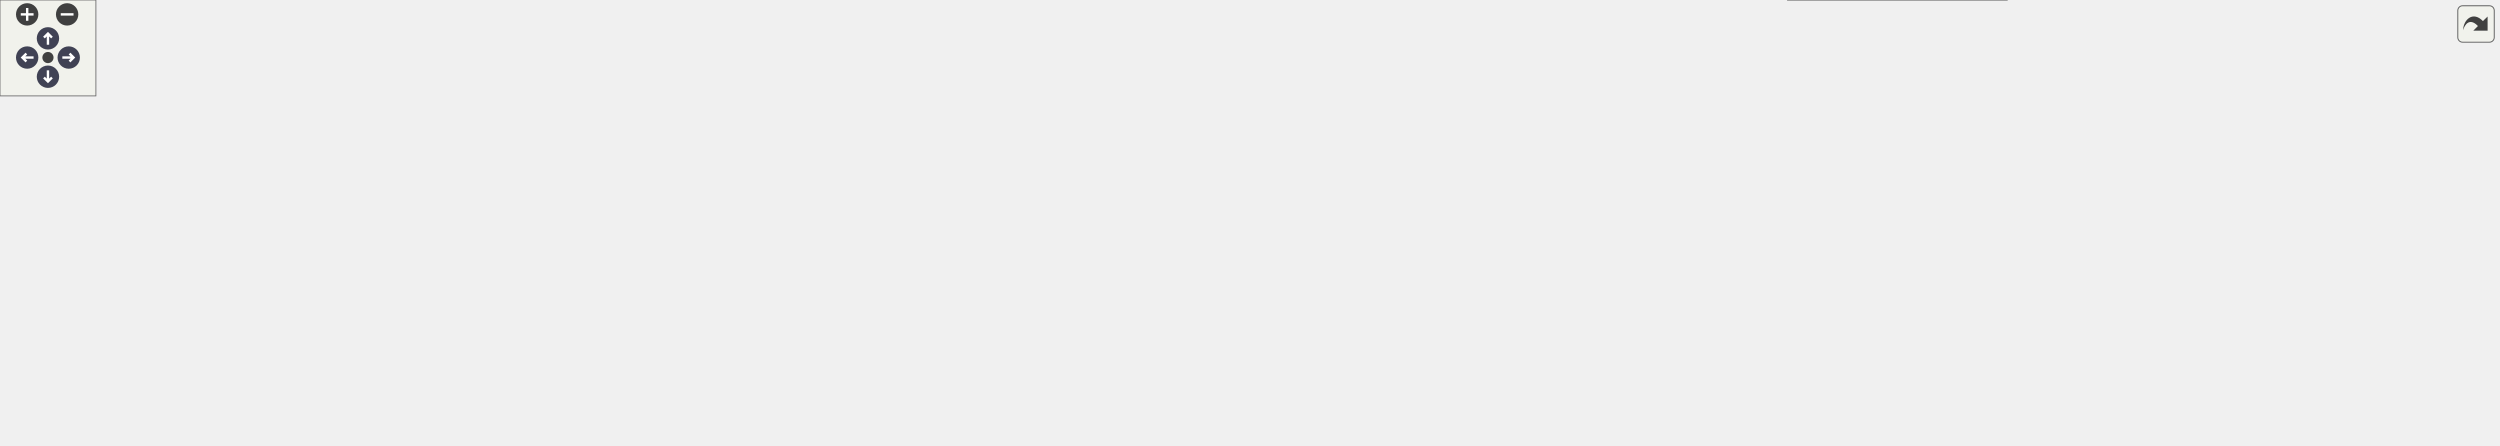
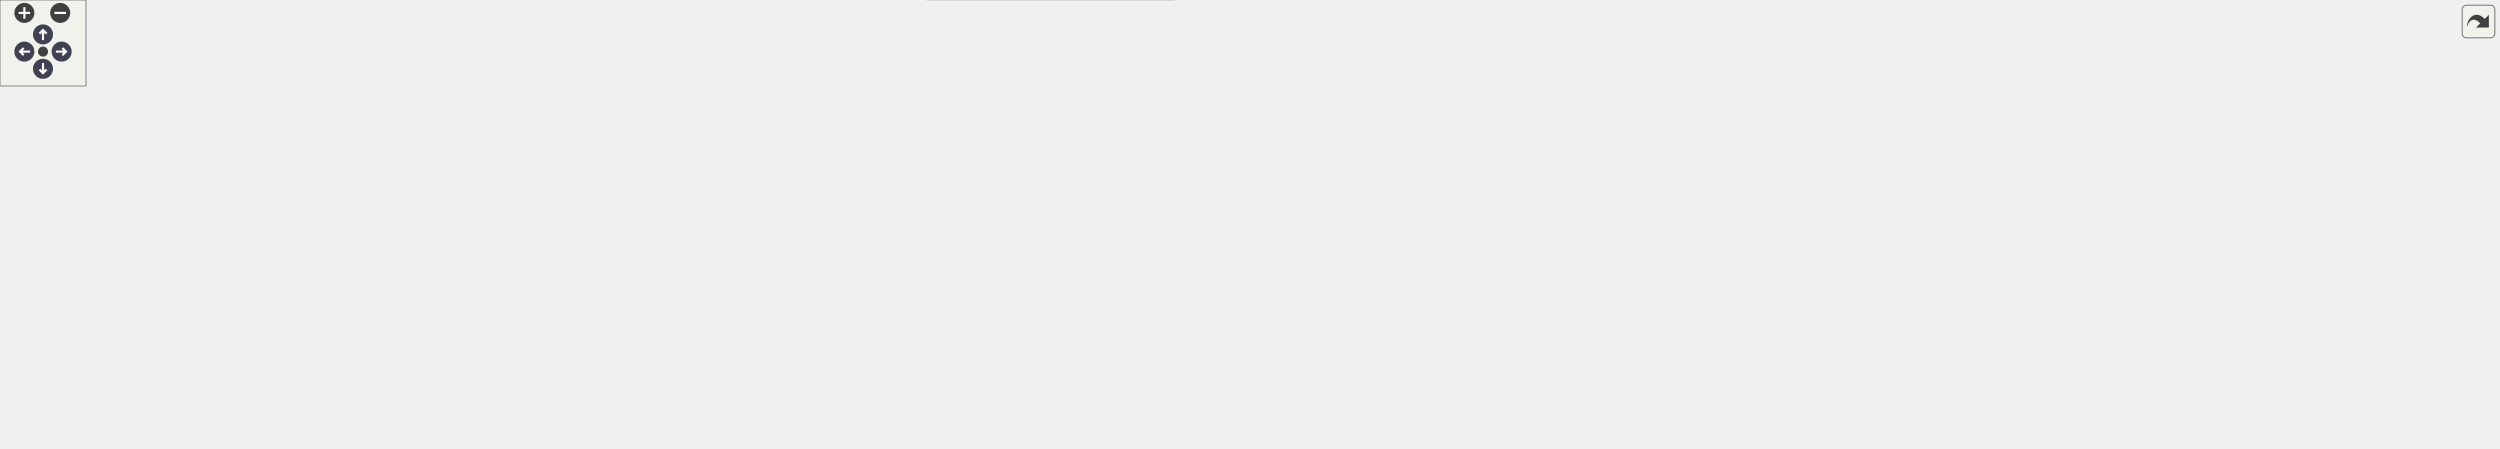
<svg xmlns="http://www.w3.org/2000/svg" xmlns:xlink="http://www.w3.org/1999/xlink" id="main" version="1.1" xml:space="preserve">
  <style type="text/css">
.node, .edge {opacity: 0.7;}
.node.selected, .edge.selected {opacity: 1;}
.edge:hover path { stroke: red; }
.edge:hover polygon { stroke: red; fill: red; }
</style>
  <defs>
    <circle id="rim" cx="0" cy="0" r="7" />
    <circle id="rim2" cx="0" cy="0" r="3.5" />
    <g id="zoomPlus">
      <use xlink:href="#rim" fill="#404040">
        <set attributeName="fill" to="#808080" begin="zoomplus.mouseover" end="zoomplus.mouseout" />
      </use>
      <path d="M-4,0h8M0,-4v8" fill="none" stroke="white" stroke-width="1.5" pointer-events="none" />
    </g>
    <g id="zoomMin">
      <use xlink:href="#rim" fill="#404040">
        <set attributeName="fill" to="#808080" begin="zoomminus.mouseover" end="zoomminus.mouseout" />
      </use>
      <path d="M-4,0h8" fill="none" stroke="white" stroke-width="1.5" pointer-events="none" />
    </g>
    <g id="arrowUp" transform="translate(30 24)">
      <use xlink:href="#rim" />
      <path pointer-events="none" fill="none" stroke="white" stroke-width="1.5" d="M0,-3.0v7 M-2.5,-0.5L0,-3.0L2.5,-0.5" />
    </g>
    <g id="arrowRight" transform="rotate(90) translate(36 -43)">
      <use xlink:href="#rim" />
      <path pointer-events="none" fill="none" stroke="white" stroke-width="1.5" d="M0,-3.0v7 M-2.5,-0.5L0,-3.0L2.5,-0.5" />
    </g>
    <g id="arrowDown" transform="rotate(180) translate(-30 -48)">
      <use xlink:href="#rim" />
      <path pointer-events="none" fill="none" stroke="white" stroke-width="1.5" d="M0,-3.0v7 M-2.5,-0.5L0,-3.0L2.5,-0.5" />
    </g>
    <g id="arrowLeft" transform="rotate(270) translate(-36 17)">
      <use xlink:href="#rim" />
      <path pointer-events="none" fill="none" stroke="white" stroke-width="1.5" d="M0,-3.0v7 M-2.5,-0.5L0,-3.0L2.5,-0.5" />
    </g>
    <g id="resetDef">
      <use xlink:href="#rim2" fill="#404040">
        <set attributeName="fill" to="#808080" begin="reset.mouseover" end="reset.mouseout" />
      </use>
    </g>
  </defs>
  <svg id="graph" class="graph">
    <g id="viewport">
      <g id="Node000001" class="node">
        <g id="a_Node000001">
          <a xlink:title="Nested State struct.">
-             <polygon fill="#999999" stroke="#666666" points="1563,-115.5 1420,-115.5 1420,-85.5 1563,-85.5 1563,-115.5" />
-             <text text-anchor="start" x="1428" y="-103.5" font-family="Helvetica,sans-Serif" font-size="10.00">Acts::TryAllNavigatorBase</text>
-             <text text-anchor="middle" x="1491.5" y="-92.5" font-family="Helvetica,sans-Serif" font-size="10.00">::State</text>
+             <polygon fill="#999999" stroke="#666666" points="1743,-143 1600,-143 1600,-113 1743,-113 1743,-143" />
+             <text text-anchor="start" x="1608" y="-131" font-family="Helvetica,sans-Serif" font-size="10.00">Acts::TryAllNavigatorBase</text>
+             <text text-anchor="middle" x="1671.5" y="-120" font-family="Helvetica,sans-Serif" font-size="10.00">::State</text>
          </a>
        </g>
      </g>
      <g id="Node000002" class="node">
        <g id="a_Node000002">
          <a xlink:href="struct_acts_1_1_try_all_navigator_base_1_1_options.html" target="_top" xlink:title="Options for this Navigator.">
-             <polygon fill="white" stroke="#666666" points="1258.5,-115.5 1115.5,-115.5 1115.5,-85.5 1258.5,-85.5 1258.5,-115.5" />
-             <text text-anchor="start" x="1123.5" y="-103.5" font-family="Helvetica,sans-Serif" font-size="10.00">Acts::TryAllNavigatorBase</text>
-             <text text-anchor="middle" x="1187" y="-92.5" font-family="Helvetica,sans-Serif" font-size="10.00">::Options</text>
+             <polygon fill="white" stroke="#666666" points="1438.5,-143 1295.5,-143 1295.5,-113 1438.5,-113 1438.5,-143" />
+             <text text-anchor="start" x="1303.5" y="-131" font-family="Helvetica,sans-Serif" font-size="10.00">Acts::TryAllNavigatorBase</text>
+             <text text-anchor="middle" x="1367" y="-120" font-family="Helvetica,sans-Serif" font-size="10.00">::Options</text>
          </a>
        </g>
      </g>
      <g id="edge1_Node000001_Node000002" class="edge">
        <g id="a_edge1_Node000001_Node000002">
          <a xlink:title=" ">
-             <path fill="none" stroke="#9a32cd" stroke-dasharray="5,2" d="M1268.7,-100.5C1315.78,-100.5 1374.61,-100.5 1419.85,-100.5" />
-             <polygon fill="#9a32cd" stroke="#9a32cd" points="1268.54,-97 1258.54,-100.5 1268.54,-104 1268.54,-97" />
-           </a>
-         </g>
-         <text text-anchor="start" x="1327.5" y="-106" font-family="Helvetica,sans-Serif" font-size="10.00" fill="grey">options</text>
+             <path fill="none" stroke="#9a32cd" stroke-dasharray="5,2" d="M1448.7,-128C1495.78,-128 1554.61,-128 1599.85,-128" />
+             <polygon fill="#9a32cd" stroke="#9a32cd" points="1448.54,-124.5 1438.54,-128 1448.54,-131.5 1448.54,-124.5" />
+           </a>
+         </g>
+         <text text-anchor="start" x="1507.5" y="-133.5" font-family="Helvetica,sans-Serif" font-size="10.00" fill="grey">options</text>
      </g>
      <g id="Node000003" class="node">
        <g id="a_Node000003">
          <a xlink:href="struct_acts_1_1_navigator_plain_options.html" target="_top" xlink:title="Plain navigator options carrying geometry context and surfaces.">
-             <polygon fill="white" stroke="#666666" points="931,-108 778,-108 778,-89 931,-89 931,-108" />
-             <text text-anchor="middle" x="854.5" y="-96" font-family="Helvetica,sans-Serif" font-size="10.00">Acts::NavigatorPlainOptions</text>
+             <polygon fill="white" stroke="#666666" points="1111,-133.5 958,-133.5 958,-114.5 1111,-114.5 1111,-133.5" />
+             <text text-anchor="middle" x="1034.5" y="-121.5" font-family="Helvetica,sans-Serif" font-size="10.00">Acts::NavigatorPlainOptions</text>
          </a>
        </g>
      </g>
      <g id="edge2_Node000002_Node000003" class="edge">
        <g id="a_edge2_Node000002_Node000003">
          <a xlink:title=" ">
-             <path fill="none" stroke="#63b8ff" d="M941.58,-99.02C995.64,-99.35 1064.49,-99.76 1115.33,-100.07" />
-             <polygon fill="#63b8ff" stroke="#63b8ff" points="941.34,-95.52 931.32,-98.96 941.3,-102.52 941.34,-95.52" />
+             <path fill="none" stroke="#63b8ff" d="M1121.58,-125.04C1175.64,-125.7 1244.49,-126.53 1295.33,-127.14" />
+             <polygon fill="#63b8ff" stroke="#63b8ff" points="1121.37,-121.54 1111.32,-124.92 1121.28,-128.54 1121.37,-121.54" />
          </a>
        </g>
      </g>
      <g id="Node000004" class="node">
        <g id="a_Node000004">
          <a xlink:href="class_acts_1_1_surface.html" target="_top" xlink:title="Abstract Base Class for tracking surfaces.">
-             <polygon fill="white" stroke="#666666" points="669,-140 589,-140 589,-121 669,-121 669,-140" />
-             <text text-anchor="middle" x="629" y="-128" font-family="Helvetica,sans-Serif" font-size="10.00">Acts::Surface</text>
-           </a>
-         </g>
-       </g>
-       <g id="edge11_Node000001_Node000004" class="edge">
-         <g id="a_edge11_Node000001_Node000004">
-           <a xlink:title=" ">
-             <path fill="none" stroke="#9a32cd" stroke-dasharray="5,2" d="M679.23,-130.27C786.67,-129.73 1050.24,-128.11 1271,-124.5 1329.23,-123.55 1344.24,-128.93 1402,-121.5 1412.81,-120.11 1424.22,-117.94 1435.12,-115.52" />
-             <polygon fill="#9a32cd" stroke="#9a32cd" points="679.01,-126.77 669.02,-130.32 679.04,-133.77 679.01,-126.77" />
-           </a>
-         </g>
-         <text text-anchor="start" x="981" y="-163" font-family="Helvetica,sans-Serif" font-size="10.00" fill="grey">currentSurface</text>
-         <text text-anchor="start" x="981" y="-148" font-family="Helvetica,sans-Serif" font-size="10.00" fill="grey">startSurface</text>
-         <text text-anchor="start" x="981" y="-133" font-family="Helvetica,sans-Serif" font-size="10.00" fill="grey">targetSurface</text>
+             <polygon fill="white" stroke="#666666" points="773,-170.5 693,-170.5 693,-151.5 773,-151.5 773,-170.5" />
+             <text text-anchor="middle" x="733" y="-158.5" font-family="Helvetica,sans-Serif" font-size="10.00">Acts::Surface</text>
+           </a>
+         </g>
+       </g>
+       <g id="edge13_Node000001_Node000004" class="edge">
+         <g id="a_edge13_Node000001_Node000004">
+           <a xlink:title=" ">
+             <path fill="none" stroke="#9a32cd" stroke-dasharray="5,2" d="M783.27,-160.56C899.51,-159.47 1199.99,-156.45 1451,-152 1509.23,-150.97 1524.24,-156.43 1582,-149 1592.81,-147.61 1604.22,-145.44 1615.12,-143.02" />
+             <polygon fill="#9a32cd" stroke="#9a32cd" points="783.22,-157.06 773.25,-160.65 783.28,-164.06 783.22,-157.06" />
+           </a>
+         </g>
+         <text text-anchor="start" x="1161" y="-191.5" font-family="Helvetica,sans-Serif" font-size="10.00" fill="grey">currentSurface</text>
+         <text text-anchor="start" x="1161" y="-176.5" font-family="Helvetica,sans-Serif" font-size="10.00" fill="grey">startSurface</text>
+         <text text-anchor="start" x="1161" y="-161.5" font-family="Helvetica,sans-Serif" font-size="10.00" fill="grey">targetSurface</text>
      </g>
      <g id="edge3_Node000003_Node000004" class="edge">
        <g id="a_edge3_Node000003_Node000004">
          <a xlink:title=" ">
-             <path fill="none" stroke="#9a32cd" stroke-dasharray="5,2" d="M650.59,-115.05C660.94,-108.23 674.02,-100.99 687,-97.5 716.03,-89.7 748.96,-88.4 777.82,-89.61" />
-             <polygon fill="#9a32cd" stroke="#9a32cd" points="648.49,-112.24 642.27,-120.82 652.48,-117.99 648.49,-112.24" />
-           </a>
-         </g>
-         <text text-anchor="start" x="690.5" y="-118.5" font-family="Helvetica,sans-Serif" font-size="10.00" fill="grey">startSurface</text>
-         <text text-anchor="start" x="690.5" y="-103.5" font-family="Helvetica,sans-Serif" font-size="10.00" fill="grey">targetSurface</text>
+             <path fill="none" stroke="#9a32cd" stroke-dasharray="5,2" d="M764.04,-147.53C784.22,-139.23 811.65,-129.37 837,-125 876.5,-118.19 921.14,-117.42 957.87,-118.58" />
+             <polygon fill="#9a32cd" stroke="#9a32cd" points="762.61,-144.33 754.76,-151.45 765.33,-150.78 762.61,-144.33" />
+           </a>
+         </g>
+         <text text-anchor="start" x="855.5" y="-146" font-family="Helvetica,sans-Serif" font-size="10.00" fill="grey">startSurface</text>
+         <text text-anchor="start" x="855.5" y="-131" font-family="Helvetica,sans-Serif" font-size="10.00" fill="grey">targetSurface</text>
      </g>
      <g id="Node000005" class="node">
        <g id="a_Node000005">
          <a xlink:href="class_acts_1_1_geometry_object.html" target="_top" xlink:title="Base class to provide GeometryIdentifier interface:">
-             <polygon fill="white" stroke="#666666" points="428.5,-213 304.5,-213 304.5,-194 428.5,-194 428.5,-213" />
-             <text text-anchor="middle" x="366.5" y="-201" font-family="Helvetica,sans-Serif" font-size="10.00">Acts::GeometryObject</text>
+             <polygon fill="white" stroke="#666666" points="428.5,-249.5 304.5,-249.5 304.5,-230.5 428.5,-230.5 428.5,-249.5" />
+             <text text-anchor="middle" x="366.5" y="-237.5" font-family="Helvetica,sans-Serif" font-size="10.00">Acts::GeometryObject</text>
          </a>
        </g>
      </g>
      <g id="edge4_Node000004_Node000005" class="edge">
        <g id="a_edge4_Node000004_Node000005">
          <a xlink:title=" ">
-             <path fill="none" stroke="#63b8ff" d="M429.71,-191.89C470.43,-183.54 524.5,-171.04 571,-155.5 583.81,-151.22 597.7,-145.16 608.56,-140.08" />
-             <polygon fill="#63b8ff" stroke="#63b8ff" points="428.77,-188.51 419.66,-193.92 430.16,-195.37 428.77,-188.51" />
-           </a>
-         </g>
-       </g>
-       <g id="Node000013" class="node">
-         <g id="a_Node000013">
+             <path fill="none" stroke="#63b8ff" d="M438.5,-230.69C491.43,-223.05 565.28,-210.91 629,-195 655.86,-188.3 685.83,-178.08 706.49,-170.6" />
+             <polygon fill="#63b8ff" stroke="#63b8ff" points="437.94,-227.24 428.53,-232.11 438.93,-234.17 437.94,-227.24" />
+           </a>
+         </g>
+       </g>
+       <g id="Node000015" class="node">
+         <g id="a_Node000015">
          <a xlink:href="class_acts_1_1_volume.html" target="_top" xlink:title="It inherits from GeometryObject for geometry identification.">
-             <polygon fill="white" stroke="#666666" points="669,-215 589,-215 589,-196 669,-196 669,-215" />
-             <text text-anchor="middle" x="629" y="-203" font-family="Helvetica,sans-Serif" font-size="10.00">Acts::Volume</text>
-           </a>
-         </g>
-       </g>
-       <g id="edge14_Node000013_Node000005" class="edge">
-         <g id="a_edge14_Node000013_Node000005">
-           <a xlink:title=" ">
-             <path fill="none" stroke="#63b8ff" d="M438.67,-204.05C487,-204.42 549.11,-204.89 588.74,-205.2" />
-             <polygon fill="#63b8ff" stroke="#63b8ff" points="438.6,-200.55 428.58,-203.97 438.55,-207.55 438.6,-200.55" />
+             <polygon fill="white" stroke="#666666" points="773,-250.5 693,-250.5 693,-231.5 773,-231.5 773,-250.5" />
+             <text text-anchor="middle" x="733" y="-238.5" font-family="Helvetica,sans-Serif" font-size="10.00">Acts::Volume</text>
+           </a>
+         </g>
+       </g>
+       <g id="edge16_Node000015_Node000005" class="edge">
+         <g id="a_edge16_Node000015_Node000005">
+           <a xlink:title=" ">
+             <path fill="none" stroke="#63b8ff" d="M438.95,-240.2C514.98,-240.4 632.46,-240.73 692.99,-240.89" />
+             <polygon fill="#63b8ff" stroke="#63b8ff" points="438.52,-236.69 428.51,-240.17 438.5,-243.69 438.52,-236.69" />
          </a>
        </g>
      </g>
      <g id="Node000006" class="node">
        <g id="a_Node000006">
          <a xlink:href="class_acts_1_1_geometry_identifier.html" target="_top" xlink:title="Identifier for geometry nodes within the geometry hierarchy.">
-             <polygon fill="white" stroke="#666666" points="136,-213 0,-213 0,-194 136,-194 136,-213" />
-             <text text-anchor="middle" x="68" y="-201" font-family="Helvetica,sans-Serif" font-size="10.00">Acts::GeometryIdentifier</text>
+             <polygon fill="white" stroke="#666666" points="136,-249.5 0,-249.5 0,-230.5 136,-230.5 136,-249.5" />
+             <text text-anchor="middle" x="68" y="-237.5" font-family="Helvetica,sans-Serif" font-size="10.00">Acts::GeometryIdentifier</text>
          </a>
        </g>
      </g>
      <g id="edge5_Node000005_Node000006" class="edge">
        <g id="a_edge5_Node000005_Node000006">
          <a xlink:title=" ">
-             <path fill="none" stroke="#9a32cd" stroke-dasharray="5,2" d="M146.55,-203.5C195.68,-203.5 258.35,-203.5 304.04,-203.5" />
-             <polygon fill="#9a32cd" stroke="#9a32cd" points="146.28,-200 136.28,-203.5 146.28,-207 146.28,-200" />
-           </a>
-         </g>
-         <text text-anchor="start" x="177" y="-209" font-family="Helvetica,sans-Serif" font-size="10.00" fill="grey">m_geometryId</text>
+             <path fill="none" stroke="#9a32cd" stroke-dasharray="5,2" d="M146.55,-240C195.68,-240 258.35,-240 304.04,-240" />
+             <polygon fill="#9a32cd" stroke="#9a32cd" points="146.28,-236.5 136.28,-240 146.28,-243.5 146.28,-236.5" />
+           </a>
+         </g>
+         <text text-anchor="start" x="177" y="-245.5" font-family="Helvetica,sans-Serif" font-size="10.00" fill="grey">m_geometryId</text>
      </g>
      <g id="Node000007" class="node">
        <g id="a_Node000007">
          <a xlink:title=" ">
-             <polygon fill="white" stroke="#bfbfbf" points="430.5,-172.5 302.5,-172.5 302.5,-142.5 430.5,-142.5 430.5,-172.5" />
-             <text text-anchor="start" x="310.5" y="-160.5" font-family="Helvetica,sans-Serif" font-size="10.00">std::enable_shared</text>
-             <text text-anchor="middle" x="366.5" y="-149.5" font-family="Helvetica,sans-Serif" font-size="10.00">_from_this&lt; Surface &gt;</text>
+             <polygon fill="white" stroke="#bfbfbf" points="430.5,-209 302.5,-209 302.5,-179 430.5,-179 430.5,-209" />
+             <text text-anchor="start" x="310.5" y="-197" font-family="Helvetica,sans-Serif" font-size="10.00">std::enable_shared</text>
+             <text text-anchor="middle" x="366.5" y="-186" font-family="Helvetica,sans-Serif" font-size="10.00">_from_this&lt; Surface &gt;</text>
          </a>
        </g>
      </g>
      <g id="edge6_Node000004_Node000007" class="edge">
        <g id="a_edge6_Node000004_Node000007">
          <a xlink:title=" ">
-             <path fill="none" stroke="#63b8ff" d="M440.62,-149.92C488.75,-144.93 549.87,-138.6 588.97,-134.55" />
-             <polygon fill="#63b8ff" stroke="#63b8ff" points="440.15,-146.45 430.56,-150.96 440.87,-153.41 440.15,-146.45" />
+             <path fill="none" stroke="#63b8ff" d="M440.96,-189.89C493.43,-186.66 565.65,-181.6 629,-175 650.18,-172.79 673.72,-169.65 692.94,-166.89" />
+             <polygon fill="#63b8ff" stroke="#63b8ff" points="440.51,-186.42 430.74,-190.52 440.94,-193.4 440.51,-186.42" />
          </a>
        </g>
      </g>
      <g id="Node000008" class="node">
        <g id="a_Node000008">
          <a xlink:title=" ">
-             <polygon fill="white" stroke="#666666" points="443,-124 290,-124 290,-83 443,-83 443,-124" />
-             <text text-anchor="start" x="298" y="-112" font-family="Helvetica,sans-Serif" font-size="10.00">std::array&lt; std::string</text>
-             <text text-anchor="start" x="298" y="-101" font-family="Helvetica,sans-Serif" font-size="10.00">_view, Surface::SurfaceType</text>
-             <text text-anchor="middle" x="366.5" y="-90" font-family="Helvetica,sans-Serif" font-size="10.00">::Other+1 &gt;</text>
+             <polygon fill="white" stroke="#666666" points="443,-160.5 290,-160.5 290,-119.5 443,-119.5 443,-160.5" />
+             <text text-anchor="start" x="298" y="-148.5" font-family="Helvetica,sans-Serif" font-size="10.00">std::array&lt; std::string</text>
+             <text text-anchor="start" x="298" y="-137.5" font-family="Helvetica,sans-Serif" font-size="10.00">_view, Surface::SurfaceType</text>
+             <text text-anchor="middle" x="366.5" y="-126.5" font-family="Helvetica,sans-Serif" font-size="10.00">::Other+1 &gt;</text>
          </a>
        </g>
      </g>
      <g id="edge7_Node000004_Node000008" class="edge">
        <g id="a_edge7_Node000004_Node000008">
          <a xlink:title=" ">
-             <path fill="none" stroke="#9a32cd" stroke-dasharray="5,2" d="M453.37,-104.79C489.82,-106.31 532.66,-109.39 571,-115.5 579.29,-116.82 588.11,-118.83 596.28,-120.96" />
-             <polygon fill="#9a32cd" stroke="#9a32cd" points="453.39,-101.29 443.27,-104.4 453.13,-108.28 453.39,-101.29" />
-           </a>
-         </g>
-         <text text-anchor="start" x="464" y="-121" font-family="Helvetica,sans-Serif" font-size="10.00" fill="grey">s_surfaceTypeNames</text>
+             <path fill="none" stroke="#9a32cd" stroke-dasharray="5,2" d="M453.01,-144.93C528.63,-149.28 635.52,-155.44 692.55,-158.73" />
+             <polygon fill="#9a32cd" stroke="#9a32cd" points="453.21,-141.43 443.02,-144.35 452.81,-148.42 453.21,-141.43" />
+           </a>
+         </g>
+         <text text-anchor="start" x="493" y="-159.5" font-family="Helvetica,sans-Serif" font-size="10.00" fill="grey">s_surfaceTypeNames</text>
      </g>
      <g id="Node000009" class="node">
        <g id="a_Node000009">
          <a xlink:title=" ">
-             <polygon fill="white" stroke="#666666" points="114,-113 22,-113 22,-94 114,-94 114,-113" />
-             <text text-anchor="middle" x="68" y="-101" font-family="Helvetica,sans-Serif" font-size="10.00">std::array&lt; T &gt;</text>
+             <polygon fill="white" stroke="#666666" points="114,-149.5 22,-149.5 22,-130.5 114,-130.5 114,-149.5" />
+             <text text-anchor="middle" x="68" y="-137.5" font-family="Helvetica,sans-Serif" font-size="10.00">std::array&lt; T &gt;</text>
          </a>
        </g>
      </g>
      <g id="edge8_Node000008_Node000009" class="edge">
        <g id="a_edge8_Node000008_Node000009">
          <a xlink:title=" ">
-             <path fill="none" stroke="orange" stroke-dasharray="5,2" d="M124.24,-103.5C170.86,-103.5 238.07,-103.5 289.72,-103.5" />
-             <polygon fill="orange" stroke="orange" points="124.03,-100 114.03,-103.5 124.03,-107 124.03,-100" />
-           </a>
-         </g>
-         <text text-anchor="start" x="157" y="-139" font-family="Helvetica,sans-Serif" font-size="10.00" fill="grey">&lt; std::string_view,</text>
-         <text text-anchor="start" x="157" y="-124" font-family="Helvetica,sans-Serif" font-size="10.00" fill="grey">   Surface::SurfaceType</text>
-         <text text-anchor="start" x="157" y="-109" font-family="Helvetica,sans-Serif" font-size="10.00" fill="grey">  ::Other+1 &gt;</text>
+             <path fill="none" stroke="orange" stroke-dasharray="5,2" d="M124.24,-140C170.86,-140 238.07,-140 289.72,-140" />
+             <polygon fill="orange" stroke="orange" points="124.03,-136.5 114.03,-140 124.03,-143.5 124.03,-136.5" />
+           </a>
+         </g>
+         <text text-anchor="start" x="157" y="-175.5" font-family="Helvetica,sans-Serif" font-size="10.00" fill="grey">&lt; std::string_view,</text>
+         <text text-anchor="start" x="157" y="-160.5" font-family="Helvetica,sans-Serif" font-size="10.00" fill="grey">   Surface::SurfaceType</text>
+         <text text-anchor="start" x="157" y="-145.5" font-family="Helvetica,sans-Serif" font-size="10.00" fill="grey">  ::Other+1 &gt;</text>
      </g>
      <g id="Node000010" class="node">
        <g id="a_Node000010">
          <a xlink:href="class_acts_1_1_cloneable_ptr.html" target="_top" xlink:title=" ">
-             <polygon fill="white" stroke="#666666" points="428,-64.5 305,-64.5 305,-34.5 428,-34.5 428,-64.5" />
-             <text text-anchor="start" x="313" y="-52.5" font-family="Helvetica,sans-Serif" font-size="10.00">Acts::CloneablePtr</text>
-             <text text-anchor="middle" x="366.5" y="-41.5" font-family="Helvetica,sans-Serif" font-size="10.00">&lt; const Transform3 &gt;</text>
+             <polygon fill="white" stroke="#666666" points="428,-101 305,-101 305,-71 428,-71 428,-101" />
+             <text text-anchor="start" x="313" y="-89" font-family="Helvetica,sans-Serif" font-size="10.00">Acts::CloneablePtr</text>
+             <text text-anchor="middle" x="366.5" y="-78" font-family="Helvetica,sans-Serif" font-size="10.00">&lt; const Transform3 &gt;</text>
          </a>
        </g>
      </g>
      <g id="edge9_Node000004_Node000010" class="edge">
        <g id="a_edge9_Node000004_Node000010">
          <a xlink:title=" ">
-             <path fill="none" stroke="#9a32cd" stroke-dasharray="5,2" d="M438.2,-52.85C478.57,-56.89 529.29,-65.64 571,-84.5 590.23,-93.2 608.49,-109.96 618.95,-120.67" />
-             <polygon fill="#9a32cd" stroke="#9a32cd" points="438.45,-49.36 428.17,-51.92 437.8,-56.33 438.45,-49.36" />
-           </a>
-         </g>
-         <text text-anchor="start" x="484" y="-90" font-family="Helvetica,sans-Serif" font-size="10.00" fill="grey">m_transform</text>
+             <path fill="none" stroke="#9a32cd" stroke-dasharray="5,2" d="M438.49,-95.57C509.53,-105.27 610.84,-119.47 629,-124 657.39,-131.09 688.9,-143.04 709.5,-151.43" />
+             <polygon fill="#9a32cd" stroke="#9a32cd" points="438.62,-92.05 428.24,-94.17 437.67,-98.99 438.62,-92.05" />
+           </a>
+         </g>
+         <text text-anchor="start" x="513" y="-129.5" font-family="Helvetica,sans-Serif" font-size="10.00" fill="grey">m_transform</text>
      </g>
      <g id="Node000011" class="node">
        <g id="a_Node000011">
          <a xlink:href="class_acts_1_1_cloneable_ptr.html" target="_top" xlink:title="A copyable smart pointer that uses a cloner function to copy the managed object.">
-             <polygon fill="white" stroke="#666666" points="135,-59 1,-59 1,-40 135,-40 135,-59" />
-             <text text-anchor="middle" x="68" y="-47" font-family="Helvetica,sans-Serif" font-size="10.00">Acts::CloneablePtr&lt; T &gt;</text>
+             <polygon fill="white" stroke="#666666" points="135,-95.5 1,-95.5 1,-76.5 135,-76.5 135,-95.5" />
+             <text text-anchor="middle" x="68" y="-83.5" font-family="Helvetica,sans-Serif" font-size="10.00">Acts::CloneablePtr&lt; T &gt;</text>
          </a>
        </g>
      </g>
      <g id="edge10_Node000010_Node000011" class="edge">
        <g id="a_edge10_Node000010_Node000011">
          <a xlink:title=" ">
-             <path fill="none" stroke="orange" stroke-dasharray="5,2" d="M145.2,-49.5C194.72,-49.5 258.43,-49.5 304.58,-49.5" />
-             <polygon fill="orange" stroke="orange" points="145.17,-46 135.17,-49.5 145.17,-53 145.17,-46" />
-           </a>
-         </g>
-         <text text-anchor="start" x="160" y="-55" font-family="Helvetica,sans-Serif" font-size="10.00" fill="grey">&lt; const Transform3 &gt;</text>
+             <path fill="none" stroke="orange" stroke-dasharray="5,2" d="M145.2,-86C194.72,-86 258.43,-86 304.58,-86" />
+             <polygon fill="orange" stroke="orange" points="145.17,-82.5 135.17,-86 145.17,-89.5 145.17,-82.5" />
+           </a>
+         </g>
+         <text text-anchor="start" x="160" y="-91.5" font-family="Helvetica,sans-Serif" font-size="10.00" fill="grey">&lt; const Transform3 &gt;</text>
      </g>
      <g id="Node000012" class="node">
        <g id="a_Node000012">
-           <a xlink:href="class_acts_1_1_tracking_volume.html" target="_top" xlink:title="Full Volume description used in Tracking, it inherits from Volume to get the geometrical structure.">
-             <polygon fill="white" stroke="#666666" points="1077.5,-215 956.5,-215 956.5,-196 1077.5,-196 1077.5,-215" />
-             <text text-anchor="middle" x="1017" y="-203" font-family="Helvetica,sans-Serif" font-size="10.00">Acts::TrackingVolume</text>
-           </a>
-         </g>
-       </g>
-       <g id="edge12_Node000001_Node000012" class="edge">
-         <g id="a_edge12_Node000001_Node000012">
-           <a xlink:title=" ">
-             <path fill="none" stroke="#9a32cd" stroke-dasharray="5,2" d="M1088.08,-205.99C1166.76,-204.45 1297.14,-195.57 1402,-157.5 1428.63,-147.83 1455.45,-128.98 1472.48,-115.6" />
-             <polygon fill="#9a32cd" stroke="#9a32cd" points="1087.74,-202.49 1077.8,-206.15 1087.85,-209.49 1087.74,-202.49" />
-           </a>
-         </g>
-         <text text-anchor="start" x="1151" y="-211" font-family="Helvetica,sans-Serif" font-size="10.00" fill="grey">currentVolume</text>
-       </g>
-       <g id="edge13_Node000012_Node000013" class="edge">
-         <g id="a_edge13_Node000012_Node000013">
-           <a xlink:title=" ">
-             <path fill="none" stroke="#63b8ff" d="M679.56,-205.5C750.37,-205.5 880.33,-205.5 956.34,-205.5" />
-             <polygon fill="#63b8ff" stroke="#63b8ff" points="679.14,-202 669.14,-205.5 679.14,-209 679.14,-202" />
-           </a>
-         </g>
+           <a xlink:href="class_acts_1_1_delegate.html" target="_top" xlink:title=" ">
+             <polygon fill="white" stroke="#bfbfbf" points="819,-74 647,-74 647,0 819,0 819,-74" />
+             <text text-anchor="start" x="655" y="-62" font-family="Helvetica,sans-Serif" font-size="10.00">Acts::Delegate&lt; bool</text>
+             <text text-anchor="start" x="655" y="-51" font-family="Helvetica,sans-Serif" font-size="10.00">(const GeometryContext</text>
+             <text text-anchor="start" x="655" y="-40" font-family="Helvetica,sans-Serif" font-size="10.00"> &amp;gctx, const TrackingVolume</text>
+             <text text-anchor="start" x="655" y="-29" font-family="Helvetica,sans-Serif" font-size="10.00"> &amp;currentVol, const Vector3</text>
+             <text text-anchor="start" x="655" y="-18" font-family="Helvetica,sans-Serif" font-size="10.00"> &amp;pos, const Vector3 &amp;dir, const</text>
+             <text text-anchor="middle" x="733" y="-7" font-family="Helvetica,sans-Serif" font-size="10.00"> Surface &amp;candidate)&gt;</text>
+           </a>
+         </g>
+       </g>
+       <g id="edge11_Node000003_Node000012" class="edge">
+         <g id="a_edge11_Node000003_Node000012">
+           <a xlink:title=" ">
+             <path fill="none" stroke="#9a32cd" stroke-dasharray="5,2" d="M828.71,-64.51C887.48,-81.58 959.39,-102.47 1000.48,-114.41" />
+             <polygon fill="#9a32cd" stroke="#9a32cd" points="829.6,-61.13 819.02,-61.7 827.65,-67.85 829.6,-61.13" />
+           </a>
+         </g>
+         <text text-anchor="start" x="840.5" y="-101.5" font-family="Helvetica,sans-Serif" font-size="10.00" fill="grey">freeSurfaceSelector</text>
+       </g>
+       <g id="Node000013" class="node">
+         <g id="a_Node000013">
+           <a xlink:href="class_acts_1_1_delegate.html" target="_top" xlink:title=" ">
+             <polygon fill="white" stroke="#bfbfbf" points="442.5,-35 290.5,-35 290.5,-5 442.5,-5 442.5,-35" />
+             <text text-anchor="start" x="298.5" y="-23" font-family="Helvetica,sans-Serif" font-size="10.00">Acts::Delegate&lt; typename,</text>
+             <text text-anchor="middle" x="366.5" y="-12" font-family="Helvetica,sans-Serif" font-size="10.00"> H, DelegateType &gt;</text>
+           </a>
+         </g>
+       </g>
+       <g id="edge12_Node000012_Node000013" class="edge">
+         <g id="a_edge12_Node000012_Node000013">
+           <a xlink:title=" ">
+             <path fill="none" stroke="orange" stroke-dasharray="5,2" d="M452.61,-17.1C503.81,-16.16 570.24,-16.35 629,-21 634.86,-21.46 640.9,-22.07 646.97,-22.77" />
+             <polygon fill="orange" stroke="orange" points="452.51,-13.6 442.58,-17.3 452.65,-20.6 452.51,-13.6" />
+           </a>
+         </g>
+         <text text-anchor="start" x="464" y="-86.5" font-family="Helvetica,sans-Serif" font-size="10.00" fill="grey">&lt; bool( const GeometryContext</text>
+         <text text-anchor="start" x="464" y="-71.5" font-family="Helvetica,sans-Serif" font-size="10.00" fill="grey">   &amp;gctx, const TrackingVolume</text>
+         <text text-anchor="start" x="464" y="-56.5" font-family="Helvetica,sans-Serif" font-size="10.00" fill="grey">   &amp;currentVol, const Vector3</text>
+         <text text-anchor="start" x="464" y="-41.5" font-family="Helvetica,sans-Serif" font-size="10.00" fill="grey">   &amp;pos, const Vector3 &amp;dir, const</text>
+         <text text-anchor="start" x="464" y="-26.5" font-family="Helvetica,sans-Serif" font-size="10.00" fill="grey">   Surface &amp;candidate)&gt;</text>
      </g>
      <g id="Node000014" class="node">
        <g id="a_Node000014">
-           <a xlink:title=" ">
-             <polygon fill="white" stroke="#666666" points="1271,-67.5 1103,-67.5 1103,-37.5 1271,-37.5 1271,-67.5" />
-             <text text-anchor="start" x="1111" y="-55.5" font-family="Helvetica,sans-Serif" font-size="10.00">std::vector&lt; detail</text>
-             <text text-anchor="middle" x="1187" y="-44.5" font-family="Helvetica,sans-Serif" font-size="10.00">::NavigationObjectCandidate &gt;</text>
-           </a>
-         </g>
-       </g>
-       <g id="edge15_Node000001_Node000014" class="edge">
-         <g id="a_edge15_Node000001_Node000014">
-           <a xlink:title=" ">
-             <path fill="none" stroke="#9a32cd" stroke-dasharray="5,2" d="M1281.09,-62.04C1318.77,-66.47 1362.59,-72.36 1402,-79.5 1411.48,-81.22 1421.46,-83.31 1431.18,-85.5" />
-             <polygon fill="#9a32cd" stroke="#9a32cd" points="1281.48,-58.56 1271.14,-60.89 1280.67,-65.51 1281.48,-58.56" />
-           </a>
-         </g>
-         <text text-anchor="start" x="1292.5" y="-85" font-family="Helvetica,sans-Serif" font-size="10.00" fill="grey">navigationCandidates</text>
-       </g>
-       <g id="Node000015" class="node">
-         <g id="a_Node000015">
-           <a xlink:title=" ">
-             <polygon fill="white" stroke="#666666" points="903,-62 806,-62 806,-43 903,-43 903,-62" />
-             <text text-anchor="middle" x="854.5" y="-50" font-family="Helvetica,sans-Serif" font-size="10.00">std::vector&lt; T &gt;</text>
-           </a>
-         </g>
-       </g>
-       <g id="edge16_Node000014_Node000015" class="edge">
-         <g id="a_edge16_Node000014_Node000015">
-           <a xlink:title=" ">
-             <path fill="none" stroke="orange" stroke-dasharray="5,2" d="M913.34,-52.5C965.78,-52.5 1043.7,-52.5 1102.82,-52.5" />
-             <polygon fill="orange" stroke="orange" points="913.2,-49 903.2,-52.5 913.2,-56 913.2,-49" />
-           </a>
-         </g>
-         <text text-anchor="start" x="952" y="-73.5" font-family="Helvetica,sans-Serif" font-size="10.00" fill="grey">&lt; detail::NavigationObject</text>
-         <text text-anchor="start" x="952" y="-58.5" font-family="Helvetica,sans-Serif" font-size="10.00" fill="grey">  Candidate &gt;</text>
+           <a xlink:href="class_acts_1_1_tracking_volume.html" target="_top" xlink:title="Full Volume description used in Tracking, it inherits from Volume to get the geometrical structure.">
+             <polygon fill="white" stroke="#666666" points="1257.5,-247.5 1136.5,-247.5 1136.5,-228.5 1257.5,-228.5 1257.5,-247.5" />
+             <text text-anchor="middle" x="1197" y="-235.5" font-family="Helvetica,sans-Serif" font-size="10.00">Acts::TrackingVolume</text>
+           </a>
+         </g>
+       </g>
+       <g id="edge14_Node000001_Node000014" class="edge">
+         <g id="a_edge14_Node000001_Node000014">
+           <a xlink:title=" ">
+             <path fill="none" stroke="#9a32cd" stroke-dasharray="5,2" d="M1268.1,-237.34C1346.81,-234.57 1477.21,-223.81 1582,-185 1608.56,-175.16 1635.4,-156.34 1652.45,-143.02" />
+             <polygon fill="#9a32cd" stroke="#9a32cd" points="1267.71,-233.85 1257.82,-237.67 1267.93,-240.85 1267.71,-233.85" />
+           </a>
+         </g>
+         <text text-anchor="start" x="1331" y="-241.5" font-family="Helvetica,sans-Serif" font-size="10.00" fill="grey">currentVolume</text>
+       </g>
+       <g id="edge15_Node000014_Node000015" class="edge">
+         <g id="a_edge15_Node000014_Node000015">
+           <a xlink:title=" ">
+             <path fill="none" stroke="#63b8ff" d="M783.62,-240.68C869.2,-240.12 1044.22,-238.99 1136.31,-238.39" />
+             <polygon fill="#63b8ff" stroke="#63b8ff" points="783.37,-237.18 773.39,-240.74 783.41,-244.18 783.37,-237.18" />
+           </a>
+         </g>
      </g>
      <g id="Node000016" class="node">
        <g id="a_Node000016">
-           <a xlink:href="struct_acts_1_1_navigator_statistics.html" target="_top" xlink:title="A struct to hold statistics of the navigator.">
-             <polygon fill="white" stroke="#666666" points="1255.5,-19 1118.5,-19 1118.5,0 1255.5,0 1255.5,-19" />
-             <text text-anchor="middle" x="1187" y="-7" font-family="Helvetica,sans-Serif" font-size="10.00">Acts::NavigatorStatistics</text>
+           <a xlink:title=" ">
+             <polygon fill="white" stroke="#666666" points="1451,-95 1283,-95 1283,-65 1451,-65 1451,-95" />
+             <text text-anchor="start" x="1291" y="-83" font-family="Helvetica,sans-Serif" font-size="10.00">std::vector&lt; detail</text>
+             <text text-anchor="middle" x="1367" y="-72" font-family="Helvetica,sans-Serif" font-size="10.00">::NavigationObjectCandidate &gt;</text>
          </a>
        </g>
      </g>
      <g id="edge17_Node000001_Node000016" class="edge">
        <g id="a_edge17_Node000001_Node000016">
          <a xlink:title=" ">
-             <path fill="none" stroke="#9a32cd" stroke-dasharray="5,2" d="M1265.98,-13.51C1307.47,-17.62 1358.72,-25.88 1402,-42.5 1428.58,-52.71 1455.42,-71.82 1472.46,-85.31" />
-             <polygon fill="#9a32cd" stroke="#9a32cd" points="1266.2,-10.02 1255.92,-12.58 1265.56,-16.99 1266.2,-10.02" />
-           </a>
-         </g>
-         <text text-anchor="start" x="1323.5" y="-48" font-family="Helvetica,sans-Serif" font-size="10.00" fill="grey">statistics</text>
+             <path fill="none" stroke="#9a32cd" stroke-dasharray="5,2" d="M1461.09,-89.54C1498.77,-93.97 1542.59,-99.86 1582,-107 1591.48,-108.72 1601.46,-110.81 1611.18,-113" />
+             <polygon fill="#9a32cd" stroke="#9a32cd" points="1461.48,-86.06 1451.14,-88.39 1460.67,-93.01 1461.48,-86.06" />
+           </a>
+         </g>
+         <text text-anchor="start" x="1472.5" y="-112.5" font-family="Helvetica,sans-Serif" font-size="10.00" fill="grey">navigationCandidates</text>
+       </g>
+       <g id="Node000017" class="node">
+         <g id="a_Node000017">
+           <a xlink:title=" ">
+             <polygon fill="white" stroke="#666666" points="1083,-89.5 986,-89.5 986,-70.5 1083,-70.5 1083,-89.5" />
+             <text text-anchor="middle" x="1034.5" y="-77.5" font-family="Helvetica,sans-Serif" font-size="10.00">std::vector&lt; T &gt;</text>
+           </a>
+         </g>
+       </g>
+       <g id="edge18_Node000016_Node000017" class="edge">
+         <g id="a_edge18_Node000016_Node000017">
+           <a xlink:title=" ">
+             <path fill="none" stroke="orange" stroke-dasharray="5,2" d="M1093.34,-80C1145.78,-80 1223.7,-80 1282.82,-80" />
+             <polygon fill="orange" stroke="orange" points="1093.2,-76.5 1083.2,-80 1093.2,-83.5 1093.2,-76.5" />
+           </a>
+         </g>
+         <text text-anchor="start" x="1132" y="-101" font-family="Helvetica,sans-Serif" font-size="10.00" fill="grey">&lt; detail::NavigationObject</text>
+         <text text-anchor="start" x="1132" y="-86" font-family="Helvetica,sans-Serif" font-size="10.00" fill="grey">  Candidate &gt;</text>
+       </g>
+       <g id="Node000018" class="node">
+         <g id="a_Node000018">
+           <a xlink:href="struct_acts_1_1_navigator_statistics.html" target="_top" xlink:title="A struct to hold statistics of the navigator.">
+             <polygon fill="white" stroke="#666666" points="1435.5,-46.5 1298.5,-46.5 1298.5,-27.5 1435.5,-27.5 1435.5,-46.5" />
+             <text text-anchor="middle" x="1367" y="-34.5" font-family="Helvetica,sans-Serif" font-size="10.00">Acts::NavigatorStatistics</text>
+           </a>
+         </g>
+       </g>
+       <g id="edge19_Node000001_Node000018" class="edge">
+         <g id="a_edge19_Node000001_Node000018">
+           <a xlink:title=" ">
+             <path fill="none" stroke="#9a32cd" stroke-dasharray="5,2" d="M1445.98,-41.01C1487.47,-45.12 1538.72,-53.38 1582,-70 1608.58,-80.21 1635.42,-99.32 1652.46,-112.81" />
+             <polygon fill="#9a32cd" stroke="#9a32cd" points="1446.2,-37.52 1435.92,-40.08 1445.56,-44.49 1446.2,-37.52" />
+           </a>
+         </g>
+         <text text-anchor="start" x="1503.5" y="-75.5" font-family="Helvetica,sans-Serif" font-size="10.00" fill="grey">statistics</text>
      </g>
    </g>
  </svg>
  <g id="navigator" transform="translate(0 0)" fill="#404254">
    <rect fill="#f2f5e9" fill-opacity="0.5" stroke="#606060" stroke-width=".5" x="0" y="0" width="60" height="60" />
    <use id="zoomplus" xlink:href="#zoomPlus" x="17" y="9" />
    <use id="zoomminus" xlink:href="#zoomMin" x="42" y="9" />
    <use id="reset" xlink:href="#resetDef" x="30" y="36" />
    <use id="arrowup" xlink:href="#arrowUp" x="0" y="0" />
    <use id="arrowright" xlink:href="#arrowRight" x="0" y="0" />
    <use id="arrowdown" xlink:href="#arrowDown" x="0" y="0" />
    <use id="arrowleft" xlink:href="#arrowLeft" x="0" y="0" />
  </g>
  <svg viewBox="0 0 15 15" width="100%" height="30px" preserveAspectRatio="xMaxYMin meet">
    <g id="arrow_out" transform="scale(0.3 0.3)">
      <a xlink:href="struct_acts_1_1_try_all_navigator_base_1_1_state__coll__graph_org.svg" target="_base">
        <rect id="button" ry="5" rx="5" y="6" x="6" height="38" width="38" fill="#f2f5e9" fill-opacity="0.5" stroke="#606060" stroke-width="1.0" />
        <path id="arrow" d="M 11.5,31.437 C 11.94,20.098 22.043,11.323 32.159,21.979 L 37.069,17.246 C 37.069,17.246 37.088,32 37.088,32 L 22.16,31.978 C 22.16,31.978 26.998,27.14 26.998,27.14 C 18.529,18.264 13.292,25.23 11.5,31.437 z" style="fill:#404040;" />
      </a>
    </g>
  </svg>
  <style type="text/css">

[data-mouse-over-selected='false'] { opacity: 0.7; }
[data-mouse-over-selected='true']  { opacity: 1.0; }

</style>
</svg>
